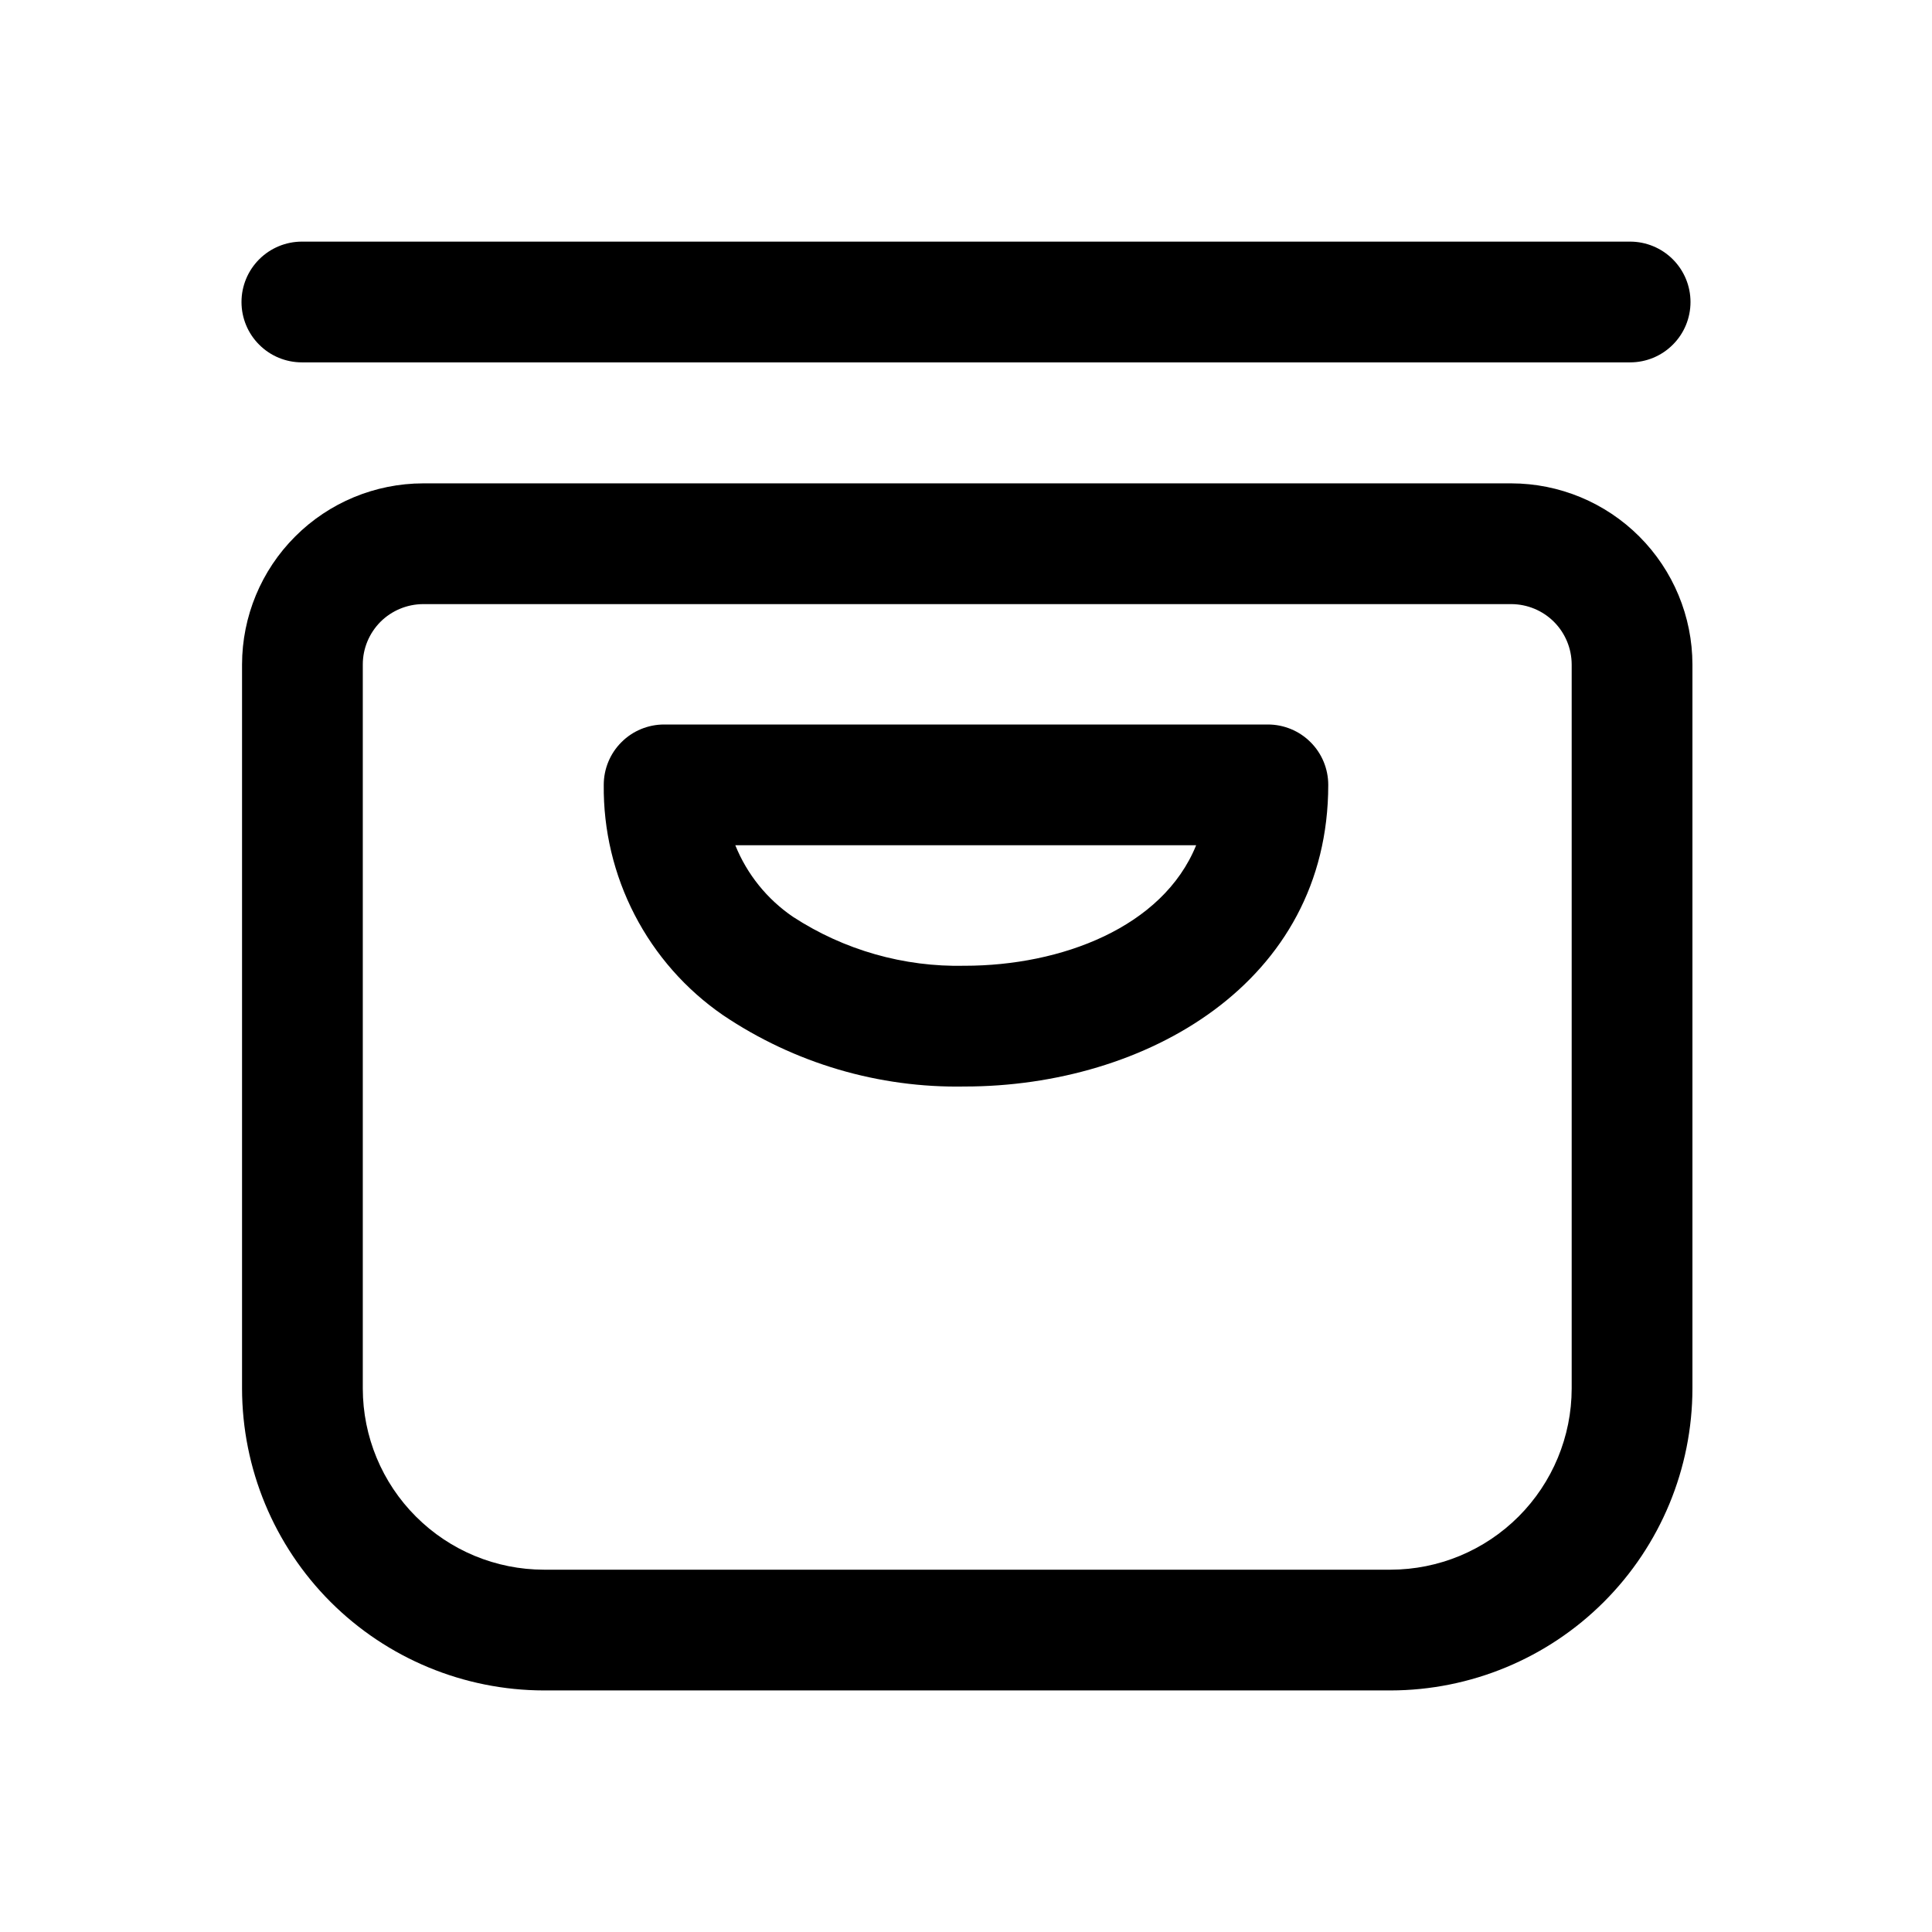
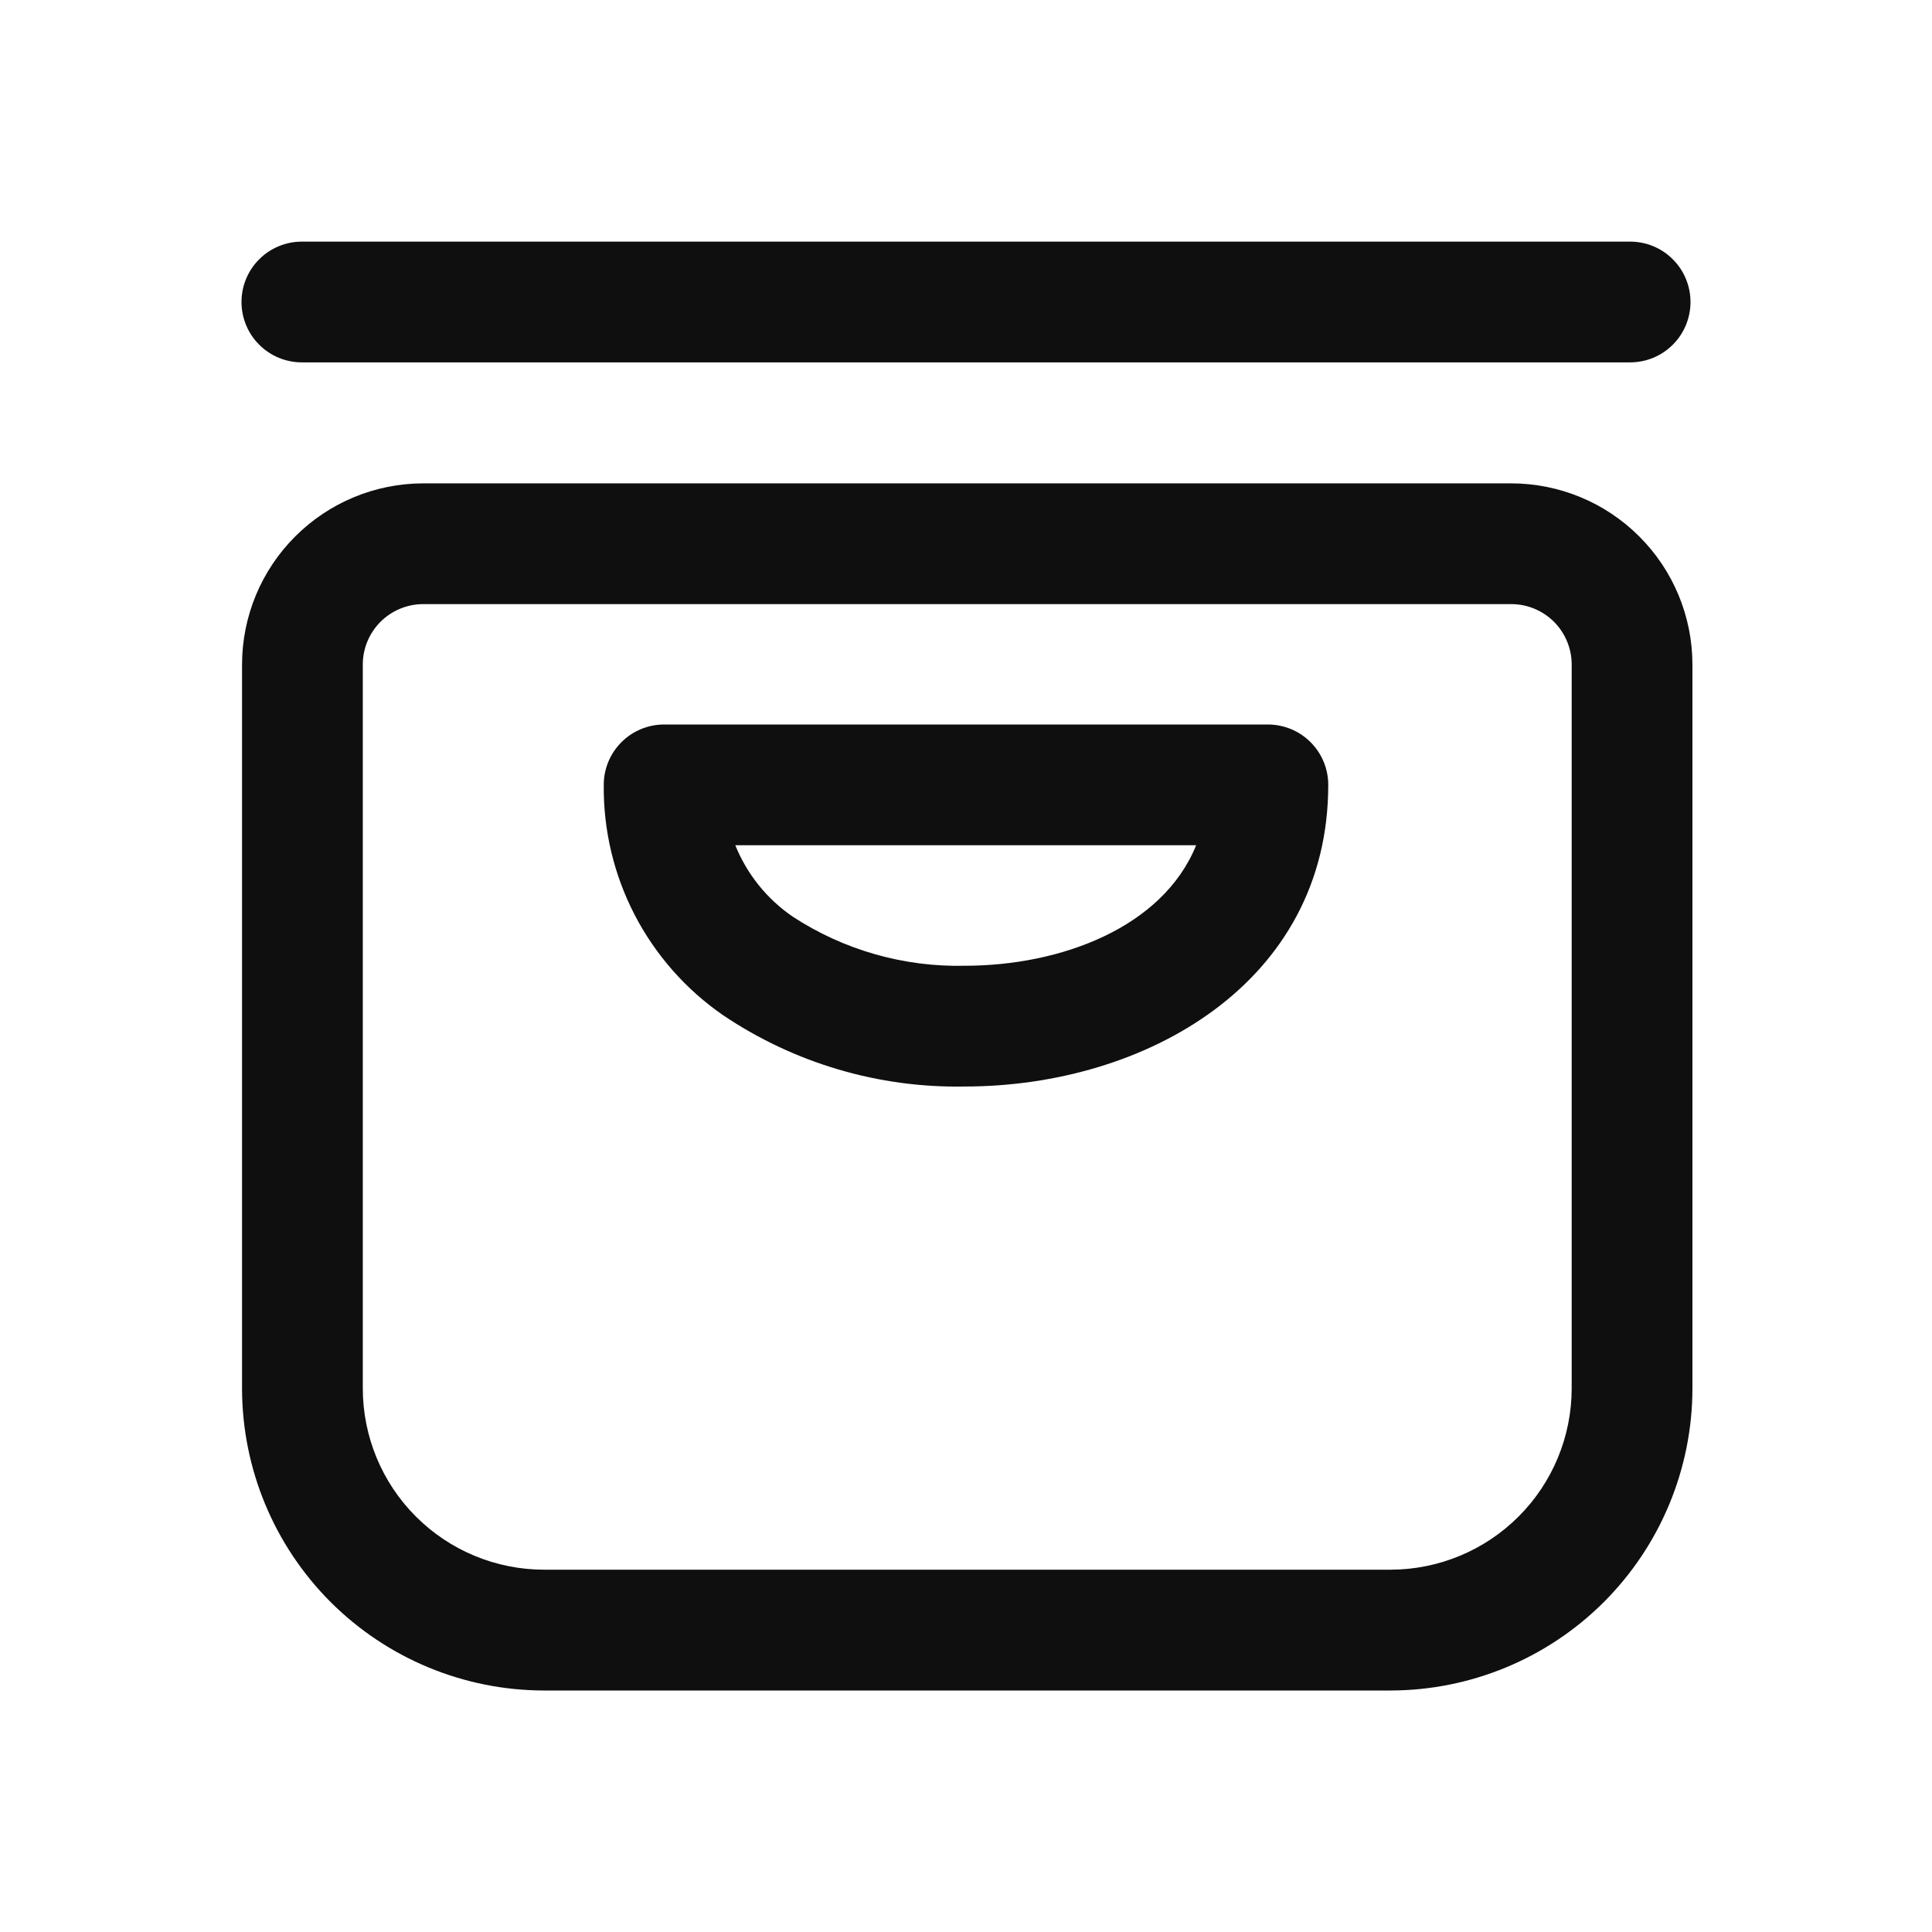
<svg xmlns="http://www.w3.org/2000/svg" width="32" height="32" viewBox="0 0 32 32" fill="none">
-   <path d="M25.032 8.006H7.009C6.214 8.007 5.451 8.323 4.889 8.886C4.326 9.448 4.01 10.211 4.009 11.006V22.999C4.011 24.325 4.538 25.595 5.475 26.533C6.413 27.47 7.683 27.997 9.009 27.999H23.032C24.357 27.997 25.628 27.47 26.565 26.533C27.503 25.595 28.03 24.325 28.032 22.999V11.006C28.031 10.211 27.714 9.448 27.152 8.886C26.589 8.323 25.827 8.007 25.032 8.006ZM26.032 22.999C26.031 23.794 25.714 24.557 25.152 25.119C24.589 25.682 23.827 25.998 23.032 25.999H9.009C8.214 25.998 7.451 25.682 6.889 25.119C6.326 24.557 6.01 23.794 6.009 22.999V11.006C6.009 10.741 6.115 10.487 6.302 10.299C6.49 10.112 6.744 10.007 7.009 10.006H25.032C25.297 10.007 25.551 10.112 25.738 10.299C25.926 10.487 26.031 10.741 26.032 11.006V22.999Z" fill="black" />
-   <path d="M5 6.002H27C27.265 6.002 27.52 5.897 27.707 5.709C27.895 5.522 28 5.268 28 5.002C28 4.737 27.895 4.483 27.707 4.295C27.52 4.108 27.265 4.002 27 4.002H5C4.735 4.002 4.48 4.108 4.293 4.295C4.105 4.483 4 4.737 4 5.002C4 5.268 4.105 5.522 4.293 5.709C4.48 5.897 4.735 6.002 5 6.002Z" fill="black" />
-   <path d="M21 12H11C10.735 12 10.48 12.105 10.293 12.293C10.105 12.48 10 12.735 10 13C9.992 13.749 10.168 14.488 10.512 15.153C10.856 15.818 11.358 16.389 11.975 16.814C13.156 17.61 14.554 18.023 15.979 17.996C18.971 17.996 22 16.28 22 13C22 12.735 21.895 12.48 21.707 12.293C21.52 12.105 21.265 12 21 12ZM15.979 15.996C14.971 16.019 13.979 15.736 13.135 15.186C12.706 14.894 12.373 14.481 12.179 14H19.812C19.258 15.365 17.568 15.996 15.979 15.996Z" fill="black" />
+   <path d="M25.032 8.006H7.009C6.214 8.007 5.451 8.323 4.889 8.886C4.326 9.448 4.01 10.21 4.009 11.006V23C4.011 24.326 4.538 25.596 5.475 26.534C6.413 27.471 7.683 27.998 9.009 28H23.032C24.358 27.998 25.628 27.471 26.566 26.534C27.503 25.596 28.03 24.326 28.032 23V11.006C28.031 10.21 27.715 9.448 27.152 8.886C26.59 8.323 25.827 8.007 25.032 8.006ZM26.032 22.999C26.031 23.794 25.715 24.557 25.152 25.119C24.59 25.681 23.827 25.998 23.032 25.999H9.009C8.214 25.998 7.451 25.682 6.889 25.119C6.326 24.557 6.01 23.794 6.009 22.999V11.006C6.009 10.741 6.115 10.487 6.302 10.299C6.49 10.112 6.744 10.006 7.009 10.006H25.032C25.297 10.006 25.551 10.112 25.739 10.299C25.926 10.487 26.032 10.741 26.032 11.006V23V22.999ZM5 6.002H27C27.265 6.002 27.52 5.897 27.707 5.709C27.895 5.522 28 5.267 28 5.002C28 4.737 27.895 4.482 27.707 4.295C27.52 4.107 27.265 4.002 27 4.002H5C4.735 4.002 4.48 4.107 4.293 4.295C4.105 4.482 4 4.737 4 5.002C4 5.267 4.105 5.522 4.293 5.709C4.48 5.897 4.735 6.002 5 6.002V6.002Z" fill="#0F0F0F" />
+   <path d="M21 12H11C10.735 12 10.48 12.105 10.293 12.293C10.105 12.48 10 12.735 10 13C9.992 13.749 10.168 14.488 10.512 15.153C10.857 15.818 11.359 16.388 11.975 16.814C13.156 17.61 14.555 18.023 15.979 17.996C18.97 17.996 22 16.28 22 13C22 12.735 21.895 12.48 21.707 12.293C21.52 12.105 21.265 12 21 12ZM15.979 15.996C14.971 16.019 13.979 15.736 13.135 15.186C12.706 14.894 12.373 14.481 12.179 14H19.812C19.258 15.365 17.568 15.996 15.978 15.996H15.979Z" fill="#0F0F0F" />
</svg>
